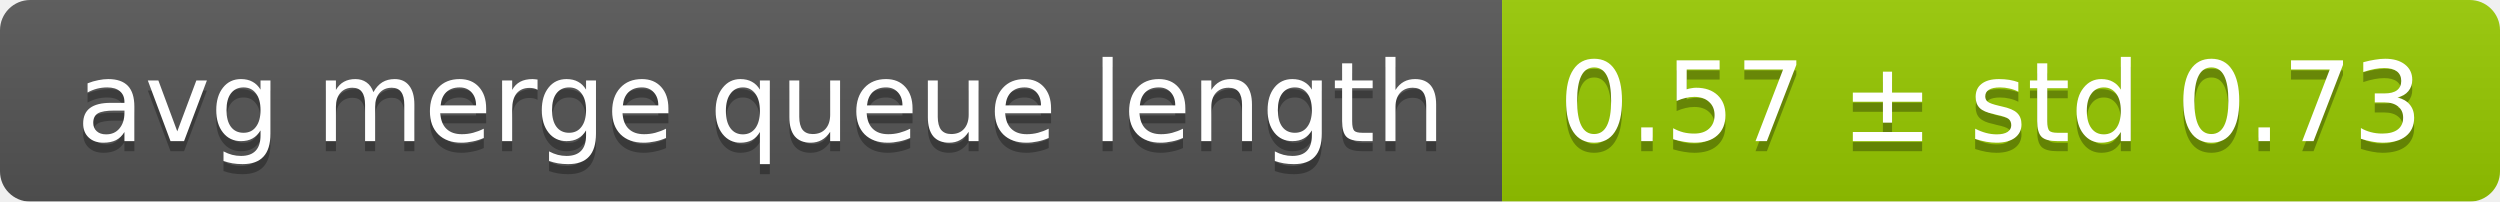
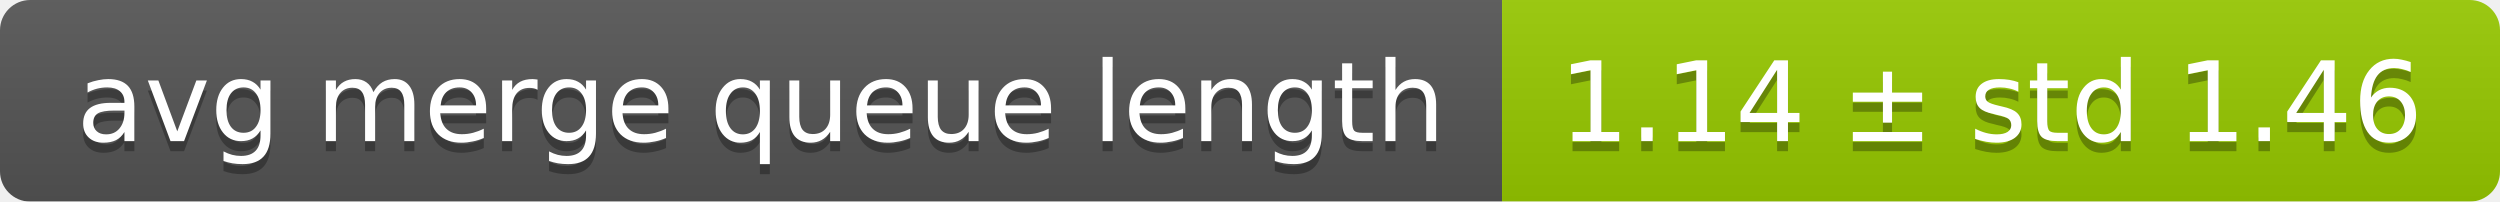
<svg xmlns="http://www.w3.org/2000/svg" width="248" height="20">
  <linearGradient id="smooth" x2="0" y2="100%">
    <stop offset="0" stop-color="#bbb" stop-opacity=".1" />
    <stop offset="1" stop-opacity=".1" />
  </linearGradient>
  <mask id="round">
    <rect width="248" height="20" rx="3" fill="#fff" />
  </mask>
  <g mask="url(#round)">
    <rect width="149" height="20" fill="#555" />
    <rect x="149" width="99" height="20" fill="#97ca00" />
    <rect width="248" height="20" fill="url(#smooth)" />
  </g>
  <g fill="#fff" text-anchor="middle" font-family="DejaVu Sans,Verdana,Geneva,sans-serif" font-size="11">
    <text x="75.5" y="15" fill="#010101" fill-opacity=".3">avg merge queue length</text>
    <text x="75.5" y="14">avg merge queue length</text>
-     <text x="197.5" y="15" fill="#010101" fill-opacity=".3">0.57 ± std 0.73</text>
-     <text x="197.5" y="14">0.57 ± std 0.73</text>
+     <text x="197.5" y="15" fill="#010101" fill-opacity=".3">1.14 ± std 1.46</text>
+     <text x="197.5" y="14">1.14 ± std 1.46</text>
  </g>
</svg>
